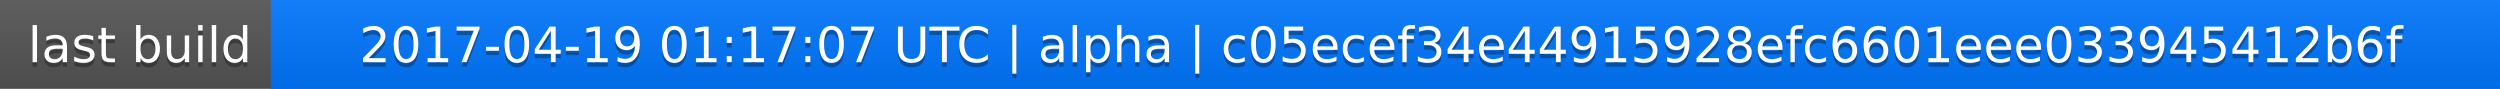
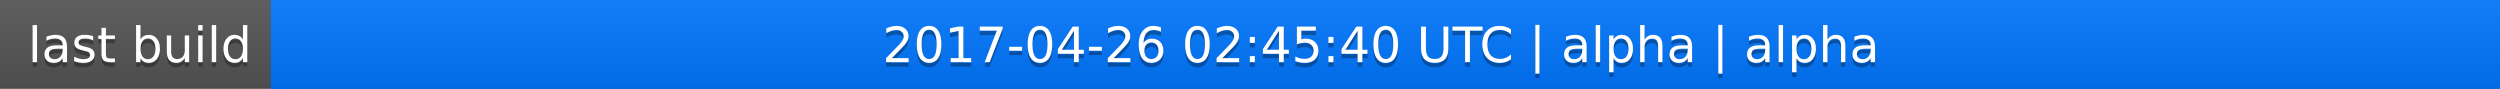
<svg xmlns="http://www.w3.org/2000/svg" width="563" height="20">
  <linearGradient id="a" x2="0" y2="100%">
    <stop offset="0" stop-color="#bbb" stop-opacity=".1" />
    <stop offset="1" stop-opacity=".1" />
  </linearGradient>
  <rect rx="0" width="563" height="20" fill="#555" />
  <rect rx="0" x="61" width="502" height="20" fill="#07f" />
  <path fill="#07f" d="M61 0h4v20h-4z" />
  <rect rx="0" width="563" height="20" fill="url(#a)" />
  <g fill="#fff" text-anchor="middle" font-family="DejaVu Sans,Verdana,Geneva,sans-serif" font-size="11">
    <text x="31.5" y="15" fill="#010101" fill-opacity=".3">last build</text>
    <text x="31.5" y="14">last build</text>
-     <text x="311" y="15" fill="#010101" fill-opacity=".3">2017-04-19 01:17:07 UTC | alpha | c05ecef34e44915928efc6601eee033945412b6f</text>
-     <text x="311" y="14">2017-04-19 01:17:07 UTC | alpha | c05ecef34e44915928efc6601eee033945412b6f</text>
+     <text x="311" y="15" fill="#010101" fill-opacity=".3">2017-04-26 02:45:40 UTC | alpha | alpha</text>
+     <text x="311" y="14">2017-04-26 02:45:40 UTC | alpha | alpha</text>
  </g>
</svg>
